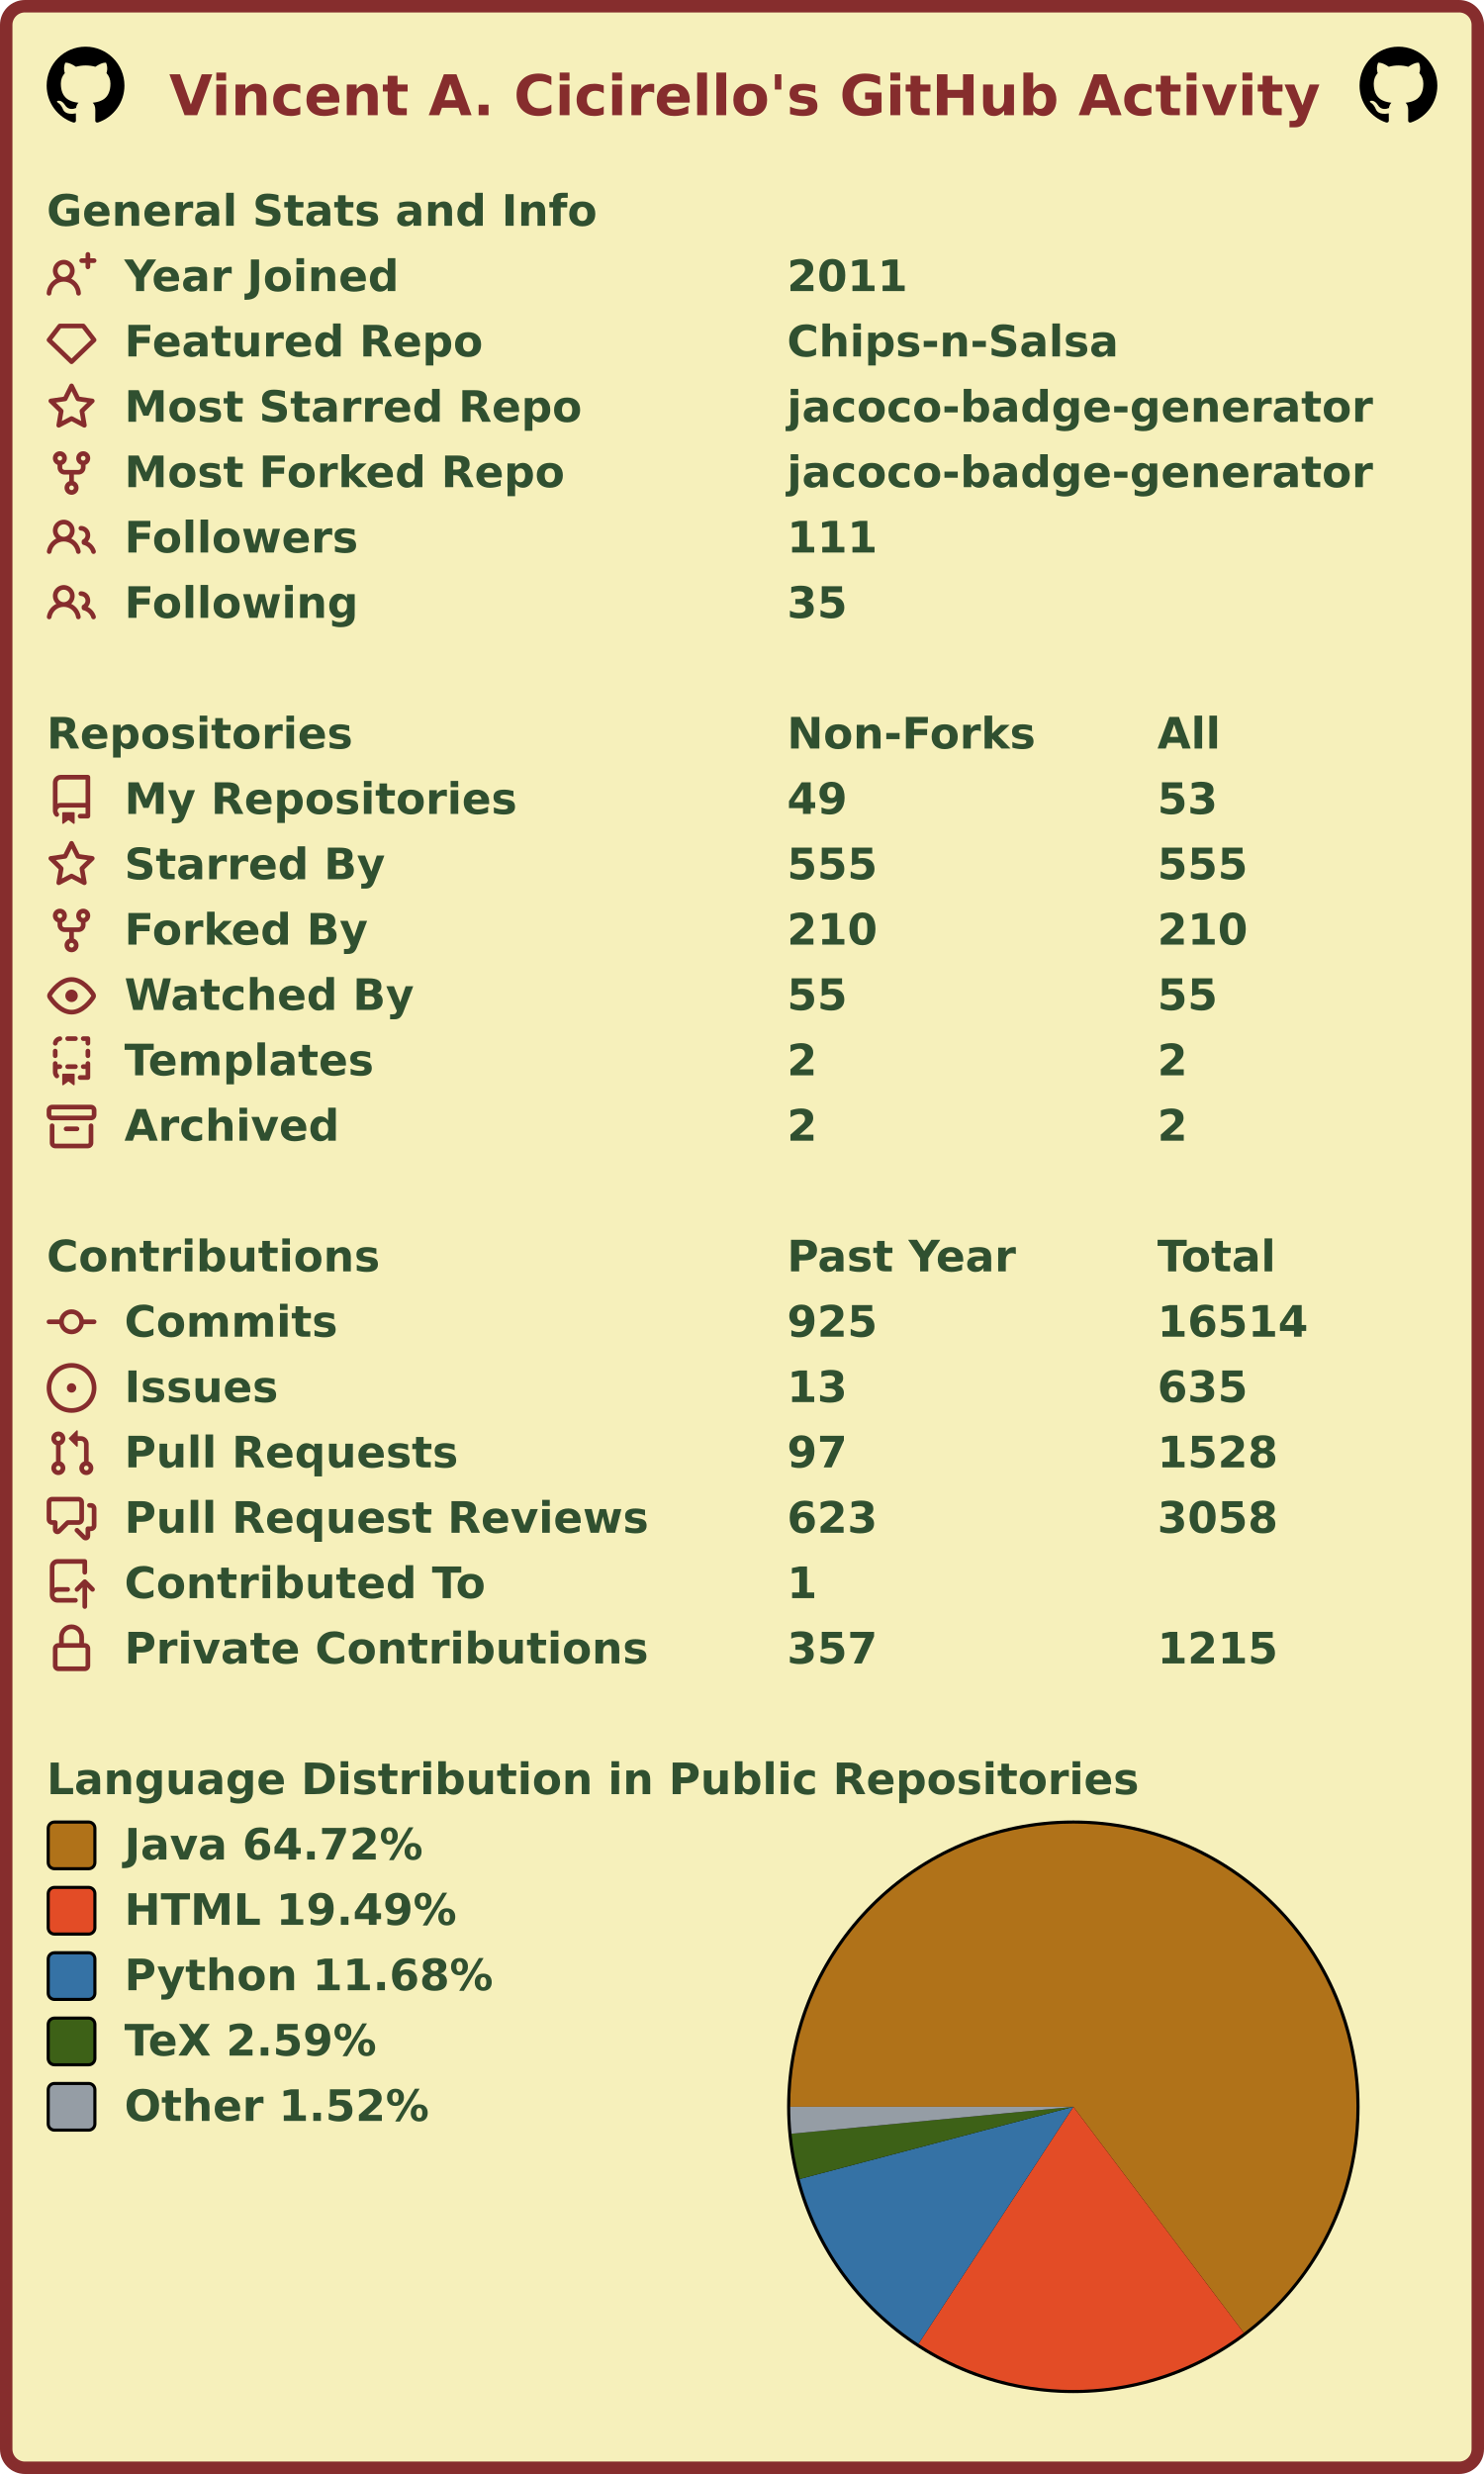
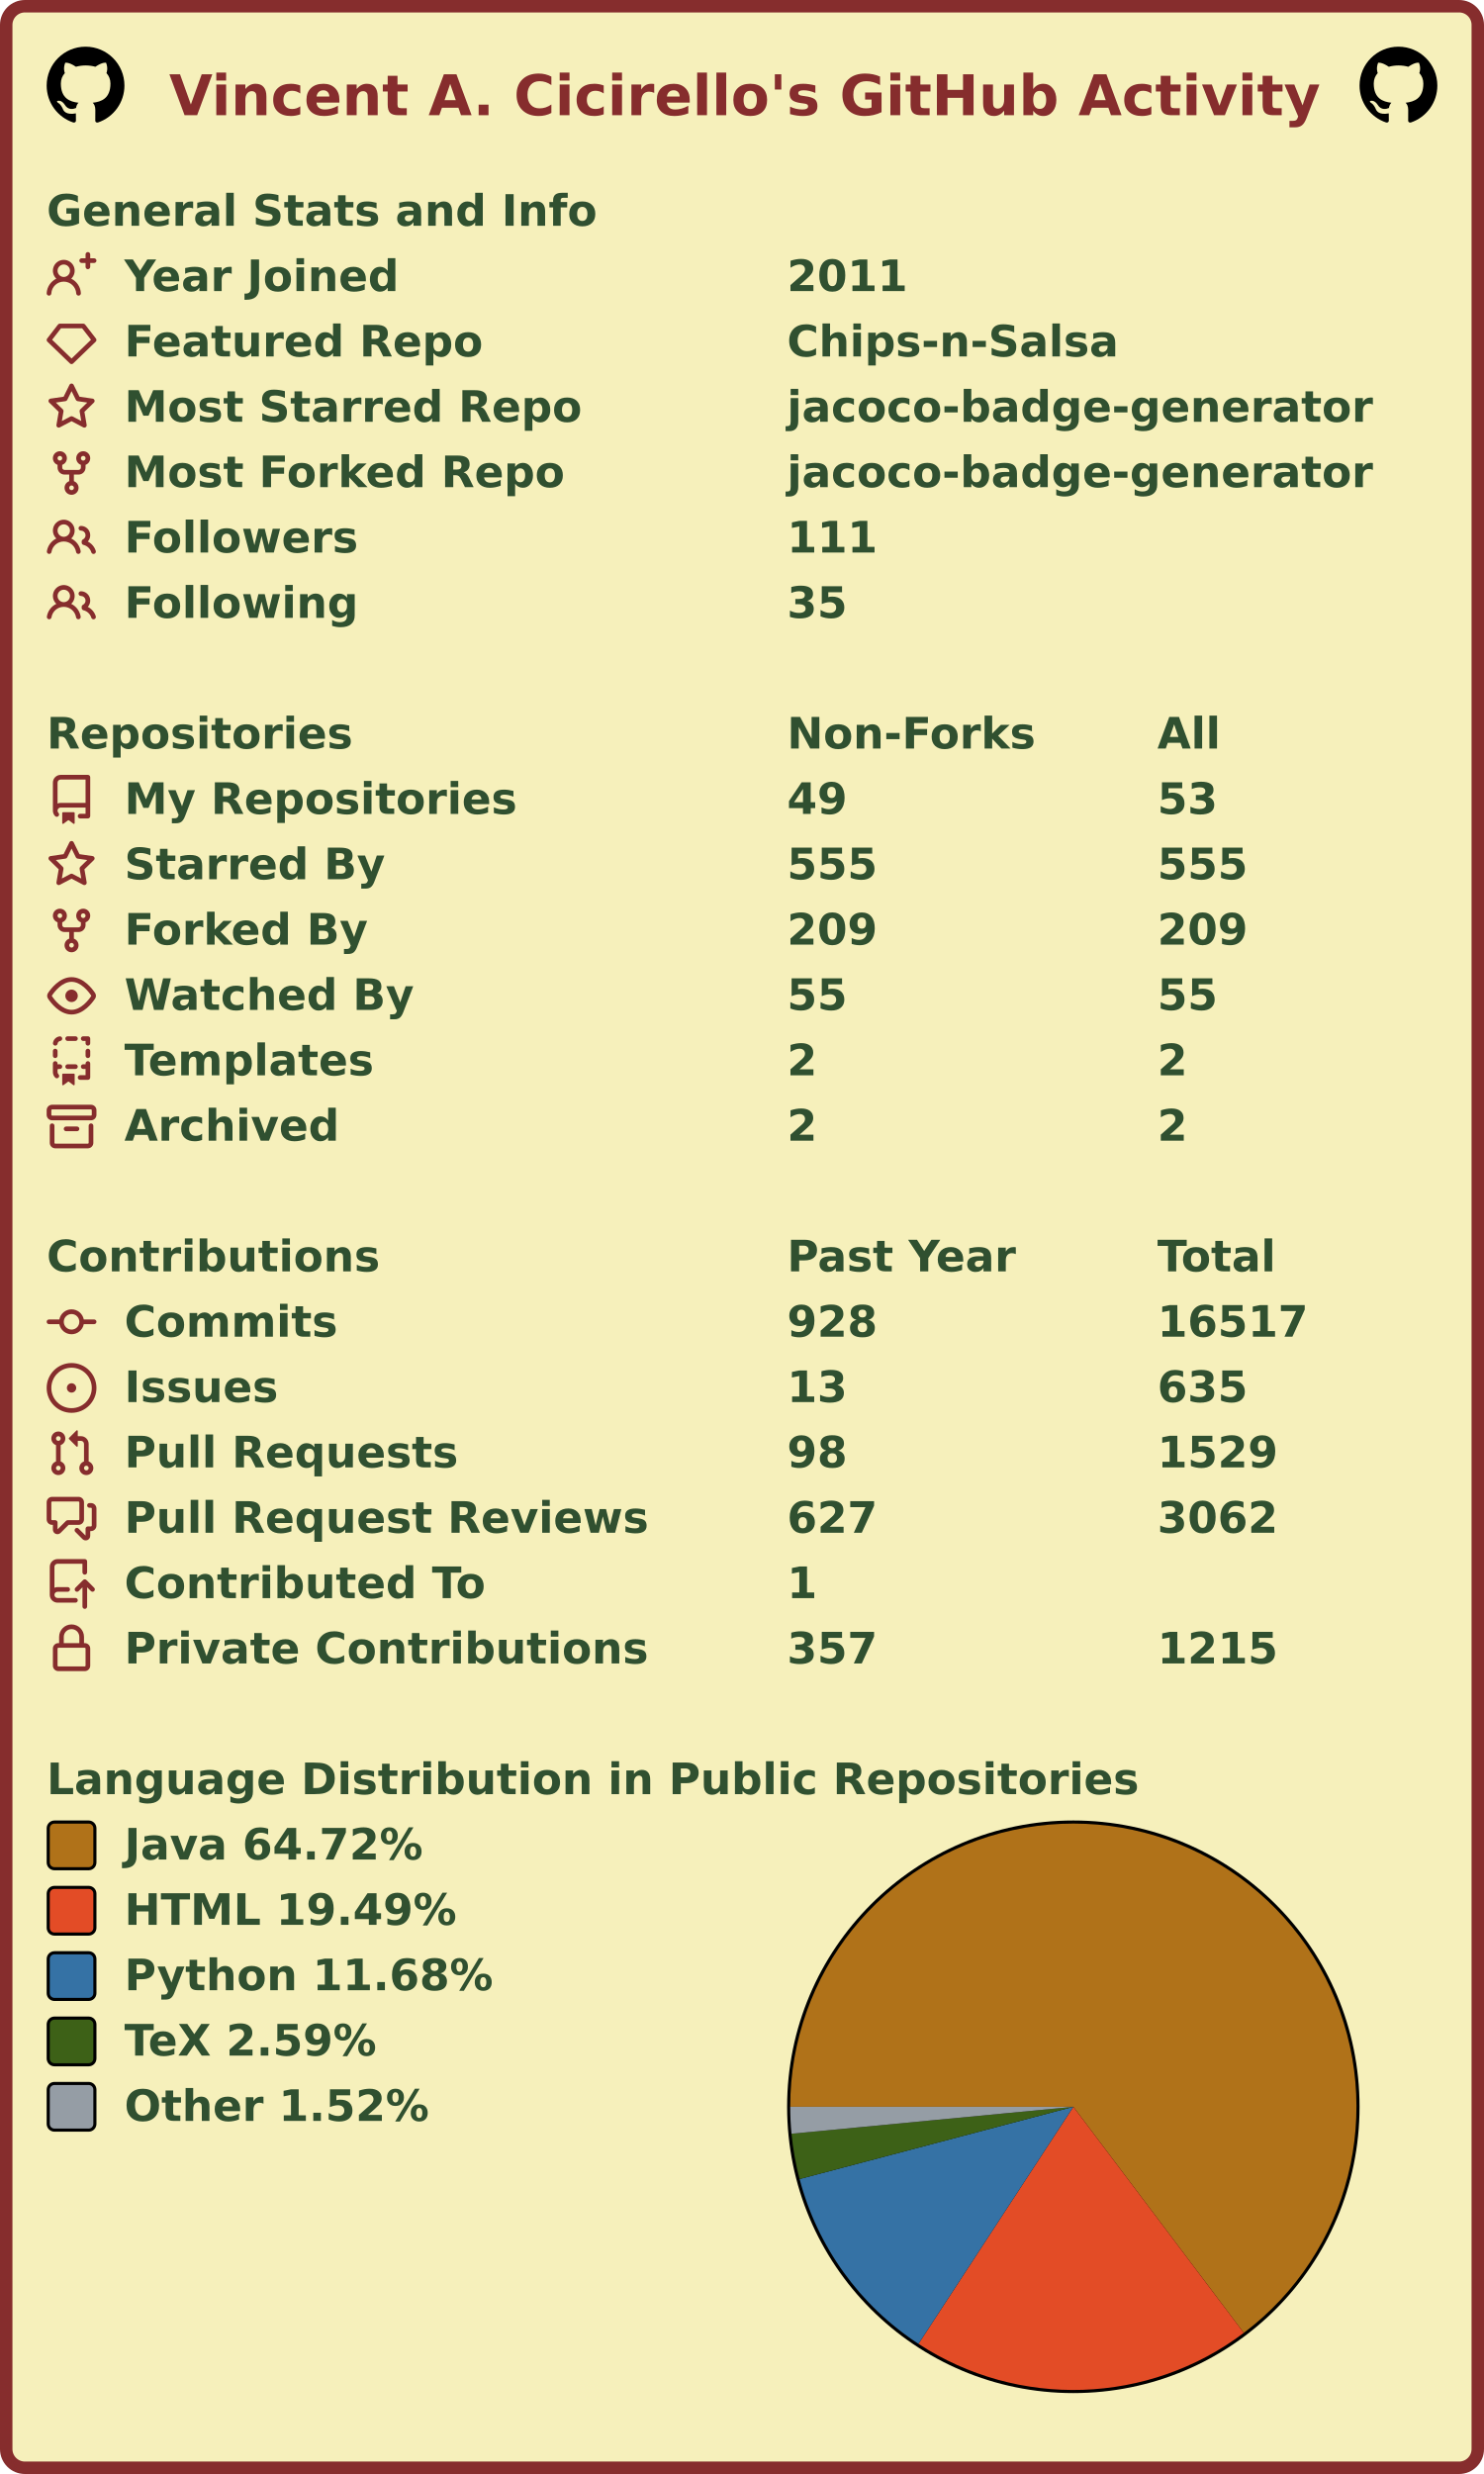
<svg xmlns="http://www.w3.org/2000/svg" width="477" height="795" viewBox="0 0 477 795" lang="en" xml:lang="en">
  <rect x="2" y="2" stroke-width="4" rx="6" width="473" height="791" stroke="#862d2d" fill="#f6f0bb" />
  <g font-weight="600" font-size="110pt" font-family="Verdana,Geneva,DejaVu Sans,sans-serif" text-rendering="geometricPrecision">
    <text x="442" y="301" lengthAdjust="spacingAndGlyphs" textLength="2985" transform="scale(0.123)" fill="#862d2d">Vincent A. Cicirello's GitHub Activity</text>
    <svg x="15" y="15" width="25" height="25" viewBox="0 0 16 16">
      <path fill="#000000" fill-rule="evenodd" d="M8 0C3.58 0 0 3.58 0 8c0 3.54 2.29 6.53 5.47 7.59.4.07.55-.17.55-.38 0-.19-.01-.82-.01-1.49-2.01.37-2.53-.49-2.69-.94-.09-.23-.48-.94-.82-1.13-.28-.15-.68-.52-.01-.53.63-.01 1.08.58 1.23.82.72 1.21 1.87.87 2.33.66.07-.52.28-.87.51-1.07-1.78-.2-3.64-.89-3.64-3.95 0-.87.31-1.59.82-2.15-.08-.2-.36-1.02.08-2.12 0 0 .67-.21 2.2.82.64-.18 1.32-.27 2-.27.68 0 1.36.09 2 .27 1.53-1.04 2.2-.82 2.2-.82.44 1.1.16 1.92.08 2.12.51.56.82 1.27.82 2.15 0 3.07-1.87 3.75-3.65 3.95.29.25.54.73.54 1.48 0 1.07-.01 1.93-.01 2.2 0 .21.15.46.55.38A8.013 8.013 0 0016 8c0-4.42-3.58-8-8-8z" />
    </svg>
    <svg x="437" y="15" width="25" height="25" viewBox="0 0 16 16">
      <path fill="#000000" fill-rule="evenodd" d="M8 0C3.58 0 0 3.58 0 8c0 3.54 2.29 6.53 5.47 7.59.4.07.55-.17.55-.38 0-.19-.01-.82-.01-1.49-2.01.37-2.53-.49-2.69-.94-.09-.23-.48-.94-.82-1.13-.28-.15-.68-.52-.01-.53.63-.01 1.08.58 1.23.82.72 1.21 1.87.87 2.33.66.07-.52.28-.87.51-1.07-1.78-.2-3.64-.89-3.64-3.95 0-.87.31-1.59.82-2.15-.08-.2-.36-1.02.08-2.12 0 0 .67-.21 2.2.82.64-.18 1.32-.27 2-.27.68 0 1.36.09 2 .27 1.53-1.04 2.2-.82 2.2-.82.44 1.1.16 1.92.08 2.12.51.56.82 1.27.82 2.15 0 3.07-1.87 3.75-3.65 3.95.29.25.54.73.54 1.48 0 1.07-.01 1.93-.01 2.2 0 .21.15.46.55.38A8.013 8.013 0 0016 8c0-4.42-3.58-8-8-8z" />
    </svg>
    <g transform="translate(0, 60)" fill="#305030">
      <g transform="translate(15, 0)">
        <g transform="scale(0.095)">
          <text x="0" y="132" textLength="1851" lengthAdjust="spacingAndGlyphs">General Stats and Info</text>
        </g>
      </g>
      <g transform="translate(15, 21)">
        <path fill="#862d2d" fill-rule="evenodd" d="M13.25 0a.75.75 0 01.75.75V2h1.25a.75.75 0 010 1.5H14v1.25a.75.75 0 01-1.5 0V3.5h-1.25a.75.75 0 010-1.5h1.25V.75a.75.75 0 01.75-.75zM5.5 4a2 2 0 100 4 2 2 0 000-4zm2.4 4.548a3.5 3.5 0 10-4.799 0 5.527 5.527 0 00-3.1 4.66.75.75 0 101.498.085A4.01 4.01 0 015.5 9.5a4.01 4.01 0 014.001 3.793.75.75 0 101.498-.086 5.527 5.527 0 00-3.1-4.659z" />
        <g transform="scale(0.095)">
          <text lengthAdjust="spacingAndGlyphs" textLength="932" x="263" y="132">Year Joined</text>
          <text lengthAdjust="spacingAndGlyphs" textLength="420" x="2505" y="132">2011</text>
        </g>
      </g>
      <g transform="translate(15, 42)">
        <path fill="#862d2d" fill-rule="evenodd" d="M3.637 2.291A.75.75 0 014.23 2h7.54a.75.75 0 01.593.291l3.48 4.5a.75.75 0 01-.072.999l-7.25 7a.75.75 0 01-1.042 0l-7.25-7a.75.75 0 01-.072-.999l3.48-4.5zM4.598 3.5L1.754 7.177 8 13.207l6.246-6.03L11.402 3.5H4.598z" />
        <g transform="scale(0.095)">
          <text lengthAdjust="spacingAndGlyphs" textLength="1215" x="263" y="132">Featured Repo</text>
          <text lengthAdjust="spacingAndGlyphs" textLength="1120" x="2505" y="132">Chips-n-Salsa</text>
        </g>
      </g>
      <g transform="translate(15, 63)">
        <path fill="#862d2d" fill-rule="evenodd" d="M8 .25a.75.75 0 01.673.418l1.882 3.815 4.21.612a.75.75 0 01.416 1.279l-3.046 2.97.719 4.192a.75.75 0 01-1.088.791L8 12.347l-3.766 1.98a.75.75 0 01-1.088-.79l.72-4.194L.818 6.374a.75.75 0 01.416-1.28l4.21-.611L7.327.668A.75.75 0 018 .25zm0 2.445L6.615 5.5a.75.75 0 01-.564.41l-3.097.45 2.24 2.184a.75.75 0 01.216.664l-.528 3.084 2.769-1.456a.75.75 0 01.698 0l2.77 1.456-.53-3.084a.75.75 0 01.216-.664l2.24-2.183-3.096-.45a.75.75 0 01-.564-.41L8 2.694v.001z" />
        <g transform="scale(0.095)">
          <text lengthAdjust="spacingAndGlyphs" textLength="1532" x="263" y="132">Most Starred Repo</text>
          <text lengthAdjust="spacingAndGlyphs" textLength="1986" x="2505" y="132">jacoco-badge-generator</text>
        </g>
      </g>
      <g transform="translate(15, 84)">
        <path fill="#862d2d" fill-rule="evenodd" d="M5 3.25a.75.75 0 11-1.5 0 .75.75 0 011.5 0zm0 2.122a2.25 2.25 0 10-1.5 0v.878A2.25 2.25 0 005.75 8.5h1.5v2.128a2.251 2.251 0 101.5 0V8.5h1.5a2.25 2.25 0 002.25-2.25v-.878a2.25 2.25 0 10-1.5 0v.878a.75.75 0 01-.75.75h-4.5A.75.75 0 015 6.25v-.878zm3.75 7.378a.75.75 0 11-1.5 0 .75.75 0 011.5 0zm3-8.75a.75.75 0 100-1.5.75.75 0 000 1.5z" />
        <g transform="scale(0.095)">
          <text lengthAdjust="spacingAndGlyphs" textLength="1485" x="263" y="132">Most Forked Repo</text>
          <text lengthAdjust="spacingAndGlyphs" textLength="1986" x="2505" y="132">jacoco-badge-generator</text>
        </g>
      </g>
      <g transform="translate(15, 105)">
        <path fill="#862d2d" fill-rule="evenodd" d="M5.5 3.5a2 2 0 100 4 2 2 0 000-4zM2 5.5a3.5 3.5 0 115.898 2.549 5.507 5.507 0 013.034 4.084.75.75 0 11-1.482.235 4.001 4.001 0 00-7.9 0 .75.75 0 01-1.482-.236A5.507 5.507 0 013.102 8.05 3.49 3.49 0 012 5.5zM11 4a.75.75 0 100 1.5 1.5 1.5 0 01.666 2.844.75.75 0 00-.416.672v.352a.75.75 0 00.574.73c1.2.289 2.162 1.2 2.522 2.372a.75.75 0 101.434-.44 5.01 5.01 0 00-2.56-3.012A3 3 0 0011 4z" />
        <g transform="scale(0.095)">
          <text lengthAdjust="spacingAndGlyphs" textLength="778" x="263" y="132">Followers</text>
          <text lengthAdjust="spacingAndGlyphs" textLength="315" x="2505" y="132">111</text>
        </g>
      </g>
      <g transform="translate(15, 126)">
        <path fill="#862d2d" fill-rule="evenodd" d="M5.5 3.5a2 2 0 100 4 2 2 0 000-4zM2 5.5a3.5 3.5 0 115.898 2.549 5.507 5.507 0 013.034 4.084.75.75 0 11-1.482.235 4.001 4.001 0 00-7.9 0 .75.75 0 01-1.482-.236A5.507 5.507 0 013.102 8.05 3.49 3.49 0 012 5.5zM11 4a.75.75 0 100 1.5 1.5 1.5 0 01.666 2.844.75.75 0 00-.416.672v.352a.75.75 0 00.574.73c1.2.289 2.162 1.2 2.522 2.372a.75.75 0 101.434-.44 5.01 5.01 0 00-2.56-3.012A3 3 0 0011 4z" />
        <g transform="scale(0.095)">
          <text lengthAdjust="spacingAndGlyphs" textLength="780" x="263" y="132">Following</text>
          <text lengthAdjust="spacingAndGlyphs" textLength="210" x="2505" y="132">35</text>
        </g>
      </g>
    </g>
    <g transform="translate(0, 228)" fill="#305030">
      <g transform="translate(15, 0)">
        <g transform="scale(0.095)">
          <text x="0" y="132" textLength="1020" lengthAdjust="spacingAndGlyphs">Repositories</text>
          <text x="2505" y="132" textLength="832" lengthAdjust="spacingAndGlyphs">Non-Forks</text>
          <text x="3758" y="132" textLength="206" lengthAdjust="spacingAndGlyphs">All</text>
        </g>
      </g>
      <g transform="translate(15, 21)">
        <path fill="#862d2d" fill-rule="evenodd" d="M2 2.5A2.5 2.5 0 014.5 0h8.75a.75.75 0 01.75.75v12.5a.75.75 0 01-.75.75h-2.5a.75.75 0 110-1.5h1.75v-2h-8a1 1 0 00-.714 1.7.75.75 0 01-1.072 1.05A2.495 2.495 0 012 11.5v-9zm10.5-1V9h-8c-.356 0-.694.074-1 .208V2.5a1 1 0 011-1h8zM5 12.25v3.25a.25.25 0 00.4.2l1.45-1.087a.25.25 0 01.3 0L8.6 15.7a.25.25 0 00.4-.2v-3.25a.25.25 0 00-.25-.25h-3.5a.25.25 0 00-.25.25z" />
        <g transform="scale(0.095)">
          <text lengthAdjust="spacingAndGlyphs" textLength="1312" x="263" y="132">My Repositories</text>
          <text lengthAdjust="spacingAndGlyphs" textLength="210" x="2505" y="132">49</text>
          <text lengthAdjust="spacingAndGlyphs" textLength="210" x="3758" y="132">53</text>
        </g>
      </g>
      <g transform="translate(15, 42)">
        <path fill="#862d2d" fill-rule="evenodd" d="M8 .25a.75.75 0 01.673.418l1.882 3.815 4.21.612a.75.75 0 01.416 1.279l-3.046 2.97.719 4.192a.75.75 0 01-1.088.791L8 12.347l-3.766 1.98a.75.75 0 01-1.088-.79l.72-4.194L.818 6.374a.75.75 0 01.416-1.28l4.21-.611L7.327.668A.75.75 0 018 .25zm0 2.445L6.615 5.5a.75.75 0 01-.564.41l-3.097.45 2.24 2.184a.75.75 0 01.216.664l-.528 3.084 2.769-1.456a.75.75 0 01.698 0l2.77 1.456-.53-3.084a.75.75 0 01.216-.664l2.24-2.183-3.096-.45a.75.75 0 01-.564-.41L8 2.694v.001z" />
        <g transform="scale(0.095)">
          <text lengthAdjust="spacingAndGlyphs" textLength="874" x="263" y="132">Starred By</text>
          <text lengthAdjust="spacingAndGlyphs" textLength="315" x="2505" y="132">555</text>
          <text lengthAdjust="spacingAndGlyphs" textLength="315" x="3758" y="132">555</text>
        </g>
      </g>
      <g transform="translate(15, 63)">
        <path fill="#862d2d" fill-rule="evenodd" d="M5 3.25a.75.75 0 11-1.5 0 .75.75 0 011.5 0zm0 2.122a2.25 2.25 0 10-1.5 0v.878A2.25 2.25 0 005.75 8.5h1.5v2.128a2.251 2.251 0 101.5 0V8.5h1.5a2.25 2.25 0 002.25-2.25v-.878a2.25 2.25 0 10-1.5 0v.878a.75.75 0 01-.75.75h-4.5A.75.75 0 015 6.25v-.878zm3.75 7.378a.75.75 0 11-1.5 0 .75.75 0 011.5 0zm3-8.75a.75.75 0 100-1.5.75.75 0 000 1.5z" />
        <g transform="scale(0.095)">
          <text lengthAdjust="spacingAndGlyphs" textLength="828" x="263" y="132">Forked By</text>
-           <text lengthAdjust="spacingAndGlyphs" textLength="315" x="2505" y="132">210</text>
-           <text lengthAdjust="spacingAndGlyphs" textLength="315" x="3758" y="132">210</text>
+           <text lengthAdjust="spacingAndGlyphs" textLength="315" x="2505" y="132">209</text>
+           <text lengthAdjust="spacingAndGlyphs" textLength="315" x="3758" y="132">209</text>
        </g>
      </g>
      <g transform="translate(15, 84)">
        <path fill="#862d2d" fill-rule="evenodd" d="M1.679 7.932c.412-.621 1.242-1.75 2.366-2.717C5.175 4.242 6.527 3.5 8 3.5c1.473 0 2.824.742 3.955 1.715 1.124.967 1.954 2.096 2.366 2.717a.119.119 0 010 .136c-.412.621-1.242 1.75-2.366 2.717C10.825 11.758 9.473 12.5 8 12.5c-1.473 0-2.824-.742-3.955-1.715C2.92 9.818 2.09 8.69 1.679 8.068a.119.119 0 010-.136zM8 2c-1.981 0-3.67.992-4.933 2.078C1.797 5.169.88 6.423.43 7.1a1.619 1.619 0 000 1.798c.45.678 1.367 1.932 2.637 3.024C4.329 13.008 6.019 14 8 14c1.981 0 3.67-.992 4.933-2.078 1.27-1.091 2.187-2.345 2.637-3.023a1.619 1.619 0 000-1.798c-.45-.678-1.367-1.932-2.637-3.023C11.671 2.992 9.981 2 8 2zm0 8a2 2 0 100-4 2 2 0 000 4z" />
        <g transform="scale(0.095)">
          <text lengthAdjust="spacingAndGlyphs" textLength="993" x="263" y="132">Watched By</text>
          <text lengthAdjust="spacingAndGlyphs" textLength="210" x="2505" y="132">55</text>
          <text lengthAdjust="spacingAndGlyphs" textLength="210" x="3758" y="132">55</text>
        </g>
      </g>
      <g transform="translate(15, 105)">
        <path fill="#862d2d" fill-rule="evenodd" d="M6 .75A.75.75 0 016.75 0h2.5a.75.75 0 010 1.5h-2.5A.75.75 0 016 .75zm5 0a.75.75 0 01.75-.75h1.5a.75.75 0 01.75.75v1.5a.75.75 0 01-1.5 0V1.5h-.75A.75.75 0 0111 .75zM4.992.662a.75.75 0 01-.636.848c-.436.063-.783.41-.846.846a.75.75 0 01-1.485-.212A2.501 2.501 0 014.144.025a.75.75 0 01.848.637zM2.75 4a.75.75 0 01.75.75v1.5a.75.75 0 01-1.5 0v-1.5A.75.75 0 012.75 4zm10.5 0a.75.75 0 01.75.75v1.5a.75.75 0 01-1.5 0v-1.5a.75.75 0 01.75-.75zM2.75 8a.75.75 0 01.75.75v.268A1.72 1.72 0 013.75 9h.5a.75.75 0 010 1.5h-.5a.25.25 0 00-.25.25v.75c0 .28.114.532.3.714a.75.75 0 01-1.05 1.072A2.495 2.495 0 012 11.5V8.75A.75.75 0 012.75 8zm10.5 0a.75.75 0 01.75.75v4.5a.75.75 0 01-.75.75h-2.5a.75.75 0 010-1.5h1.75v-2h-.75a.75.75 0 010-1.5h.75v-.25a.75.75 0 01.75-.75zM6 9.75A.75.75 0 016.75 9h2.5a.75.75 0 010 1.5h-2.5A.75.75 0 016 9.75zm-1 2.5v3.25a.25.25 0 00.4.2l1.45-1.087a.25.25 0 01.3 0L8.6 15.7a.25.25 0 00.4-.2v-3.25a.25.25 0 00-.25-.25h-3.5a.25.25 0 00-.25.25z" />
        <g transform="scale(0.095)">
          <text lengthAdjust="spacingAndGlyphs" textLength="868" x="263" y="132">Templates</text>
          <text lengthAdjust="spacingAndGlyphs" textLength="105" x="2505" y="132">2</text>
          <text lengthAdjust="spacingAndGlyphs" textLength="105" x="3758" y="132">2</text>
        </g>
      </g>
      <g transform="translate(15, 126)">
        <path fill="#862d2d" fill-rule="evenodd" d="M1.75 2.5a.25.25 0 00-.25.25v1.5c0 .138.112.25.25.25h12.5a.25.25 0 00.25-.25v-1.5a.25.25 0 00-.25-.25H1.75zM0 2.75C0 1.784.784 1 1.75 1h12.5c.966 0 1.75.784 1.75 1.75v1.5A1.75 1.75 0 0114.25 6H1.75A1.75 1.75 0 010 4.25v-1.5zM1.75 7a.75.75 0 01.75.75v5.5c0 .138.112.25.25.25h10.5a.25.25 0 00.25-.25v-5.5a.75.75 0 111.5 0v5.5A1.75 1.75 0 0113.25 15H2.75A1.75 1.75 0 011 13.25v-5.5A.75.75 0 011.75 7zm4.5 1a.75.75 0 000 1.5h3.5a.75.75 0 100-1.5h-3.5z" />
        <g transform="scale(0.095)">
          <text lengthAdjust="spacingAndGlyphs" textLength="726" x="263" y="132">Archived</text>
          <text lengthAdjust="spacingAndGlyphs" textLength="105" x="2505" y="132">2</text>
          <text lengthAdjust="spacingAndGlyphs" textLength="105" x="3758" y="132">2</text>
        </g>
      </g>
    </g>
    <g transform="translate(0, 396)" fill="#305030">
      <g transform="translate(15, 0)">
        <g transform="scale(0.095)">
          <text x="0" y="132" textLength="1112" lengthAdjust="spacingAndGlyphs">Contributions</text>
          <text x="2505" y="132" textLength="774" lengthAdjust="spacingAndGlyphs">Past Year</text>
          <text x="3758" y="132" textLength="414" lengthAdjust="spacingAndGlyphs">Total</text>
        </g>
      </g>
      <g transform="translate(15, 21)">
        <path fill="#862d2d" fill-rule="evenodd" d="M10.5 7.75a2.5 2.5 0 11-5 0 2.5 2.5 0 015 0zm1.43.75a4.002 4.002 0 01-7.86 0H.75a.75.75 0 110-1.5h3.32a4.001 4.001 0 017.86 0h3.32a.75.75 0 110 1.5h-3.32z" />
        <g transform="scale(0.095)">
          <text lengthAdjust="spacingAndGlyphs" textLength="734" x="263" y="132">Commits</text>
-           <text lengthAdjust="spacingAndGlyphs" textLength="315" x="2505" y="132">925</text>
-           <text lengthAdjust="spacingAndGlyphs" textLength="525" x="3758" y="132">16514</text>
+           <text lengthAdjust="spacingAndGlyphs" textLength="315" x="2505" y="132">928</text>
+           <text lengthAdjust="spacingAndGlyphs" textLength="525" x="3758" y="132">16517</text>
        </g>
      </g>
      <g transform="translate(15, 42)">
        <path fill="#862d2d" d="M8 9.5a1.5 1.5 0 100-3 1.5 1.5 0 000 3z" />
        <path fill="#862d2d" fill-rule="evenodd" d="M8 0a8 8 0 100 16A8 8 0 008 0zM1.5 8a6.5 6.5 0 1113 0 6.5 6.5 0 01-13 0z" />
        <g transform="scale(0.095)">
          <text lengthAdjust="spacingAndGlyphs" textLength="512" x="263" y="132">Issues</text>
          <text lengthAdjust="spacingAndGlyphs" textLength="210" x="2505" y="132">13</text>
          <text lengthAdjust="spacingAndGlyphs" textLength="315" x="3758" y="132">635</text>
        </g>
      </g>
      <g transform="translate(15, 63)">
        <path fill="#862d2d" fill-rule="evenodd" d="M7.177 3.073L9.573.677A.25.25 0 0110 .854v4.792a.25.25 0 01-.427.177L7.177 3.427a.25.25 0 010-.354zM3.75 2.5a.75.75 0 100 1.5.75.75 0 000-1.5zm-2.25.75a2.25 2.25 0 113 2.122v5.256a2.251 2.251 0 11-1.5 0V5.372A2.25 2.25 0 011.5 3.25zM11 2.5h-1V4h1a1 1 0 011 1v5.628a2.251 2.251 0 101.5 0V5A2.5 2.5 0 0011 2.5zm1 10.25a.75.75 0 111.5 0 .75.75 0 01-1.5 0zM3.75 12a.75.75 0 100 1.5.75.75 0 000-1.5z" />
        <g transform="scale(0.095)">
          <text lengthAdjust="spacingAndGlyphs" textLength="1113" x="263" y="132">Pull Requests</text>
-           <text lengthAdjust="spacingAndGlyphs" textLength="210" x="2505" y="132">97</text>
-           <text lengthAdjust="spacingAndGlyphs" textLength="420" x="3758" y="132">1528</text>
+           <text lengthAdjust="spacingAndGlyphs" textLength="210" x="2505" y="132">98</text>
+           <text lengthAdjust="spacingAndGlyphs" textLength="420" x="3758" y="132">1529</text>
        </g>
      </g>
      <g transform="translate(15, 84)">
        <path fill="#862d2d" fill-rule="evenodd" d="M1.5 2.75a.25.25 0 01.25-.25h8.5a.25.25 0 01.25.25v5.5a.25.25 0 01-.25.25h-3.5a.75.75 0 00-.53.22L3.5 11.44V9.25a.75.75 0 00-.75-.75h-1a.25.25 0 01-.25-.25v-5.5zM1.75 1A1.75 1.75 0 000 2.75v5.5C0 9.216.784 10 1.75 10H2v1.543a1.457 1.457 0 002.487 1.03L7.061 10h3.189A1.75 1.75 0 0012 8.25v-5.5A1.75 1.75 0 0010.25 1h-8.5zM14.5 4.75a.25.25 0 00-.25-.25h-.5a.75.75 0 110-1.5h.5c.966 0 1.75.784 1.75 1.75v5.5A1.75 1.75 0 0114.25 12H14v1.543a1.457 1.457 0 01-2.487 1.03L9.22 12.28a.75.75 0 111.06-1.06l2.22 2.22v-2.19a.75.75 0 01.75-.75h1a.25.25 0 00.25-.25v-5.5z" />
        <g transform="scale(0.095)">
          <text lengthAdjust="spacingAndGlyphs" textLength="1762" x="263" y="132">Pull Request Reviews</text>
-           <text lengthAdjust="spacingAndGlyphs" textLength="315" x="2505" y="132">623</text>
-           <text lengthAdjust="spacingAndGlyphs" textLength="420" x="3758" y="132">3058</text>
+           <text lengthAdjust="spacingAndGlyphs" textLength="315" x="2505" y="132">627</text>
+           <text lengthAdjust="spacingAndGlyphs" textLength="420" x="3758" y="132">3062</text>
        </g>
      </g>
      <g transform="translate(15, 105)">
        <path fill="#862d2d" fill-rule="evenodd" d="M1 2.5A2.5 2.5 0 013.5 0h8.75a.75.75 0 01.75.75v3.5a.75.75 0 01-1.5 0V1.5h-8a1 1 0 00-1 1v6.708A2.492 2.492 0 013.5 9h3.25a.75.75 0 010 1.5H3.5a1 1 0 100 2h5.75a.75.75 0 010 1.5H3.5A2.5 2.5 0 011 11.5v-9zm13.23 7.79a.75.75 0 001.06-1.06l-2.505-2.505a.75.75 0 00-1.06 0L9.22 9.229a.75.75 0 001.06 1.061l1.225-1.224v6.184a.75.75 0 001.5 0V9.066l1.224 1.224z" />
        <g transform="scale(0.095)">
          <text lengthAdjust="spacingAndGlyphs" textLength="1234" x="263" y="132">Contributed To</text>
          <text lengthAdjust="spacingAndGlyphs" textLength="105" x="2505" y="132">1</text>
        </g>
      </g>
      <g transform="translate(15, 126)">
        <path fill="#862d2d" fill-rule="evenodd" d="M4 4v2h-.25A1.75 1.75 0 002 7.75v5.5c0 .966.784 1.75 1.75 1.75h8.5A1.75 1.75 0 0014 13.25v-5.5A1.75 1.75 0 0012.25 6H12V4a4 4 0 10-8 0zm6.5 2V4a2.5 2.5 0 00-5 0v2h5zM12 7.5h.25a.25.25 0 01.25.25v5.5a.25.25 0 01-.25.25h-8.5a.25.25 0 01-.25-.25v-5.5a.25.25 0 01.25-.25H12z" />
        <g transform="scale(0.095)">
          <text lengthAdjust="spacingAndGlyphs" textLength="1742" x="263" y="132">Private Contributions</text>
          <text lengthAdjust="spacingAndGlyphs" textLength="315" x="2505" y="132">357</text>
          <text lengthAdjust="spacingAndGlyphs" textLength="420" x="3758" y="132">1215</text>
        </g>
      </g>
    </g>
    <g transform="translate(0, 564)" fill="#305030">
      <g transform="translate(15, 0)">
        <g transform="scale(0.095)">
          <text x="0" y="132" textLength="3652" lengthAdjust="spacingAndGlyphs">Language Distribution in Public Repositories</text>
        </g>
      </g>
      <g transform="translate(253, 21)">
        <circle cx="92" cy="92" r="92" fill="#000000" />
      </g>
      <g transform="translate(254, 22)">
        <g>
          <path fill-rule="evenodd" fill="#b07219" d="M 0.0,91 A 91 91 0 1 1 145.789 163.658 L 91,91 Z" />
          <path fill-rule="evenodd" fill="#e34c26" d="M 145.789,163.658 A 91 91 0 0 1 41.221 167.178 L 91,91 Z" />
          <path fill-rule="evenodd" fill="#3572A5" d="M 41.221,167.178 A 91 91 0 0 1 3.012 114.217 L 91,91 Z" />
          <path fill-rule="evenodd" fill="#3D6117" d="M 3.012,114.217 A 91 91 0 0 1 0.412 99.655 L 91,91 Z" />
          <path fill-rule="evenodd" fill="#959da5" d="M 0.412,99.655 A 91 91 0 0 1 0.0 91 L 91,91 Z" />
          <animateTransform attributeName="transform" attributeType="XML" type="rotate" from="0 91 91" to="360 91 91" dur="10s" repeatCount="indefinite" />
        </g>
      </g>
      <g transform="translate(15, 21)">
        <rect x="0.5" y="0.5" rx="2" width="15" height="15" fill="#b07219" stroke-width="1" stroke="#000000" />
        <text transform="scale(0.095)" x="263" y="132" textLength="1038" lengthAdjust="spacingAndGlyphs">Java 64.72%</text>
      </g>
      <g transform="translate(15, 42)">
        <rect x="0.5" y="0.5" rx="2" width="15" height="15" fill="#e34c26" stroke-width="1" stroke="#000000" />
        <text transform="scale(0.095)" x="263" y="132" textLength="1142" lengthAdjust="spacingAndGlyphs">HTML 19.49%</text>
      </g>
      <g transform="translate(15, 63)">
        <rect x="0.5" y="0.5" rx="2" width="15" height="15" fill="#3572A5" stroke-width="1" stroke="#000000" />
        <text transform="scale(0.095)" x="263" y="132" textLength="1254" lengthAdjust="spacingAndGlyphs">Python 11.68%</text>
      </g>
      <g transform="translate(15, 84)">
        <rect x="0.5" y="0.5" rx="2" width="15" height="15" fill="#3D6117" stroke-width="1" stroke="#000000" />
        <text transform="scale(0.095)" x="263" y="132" textLength="894" lengthAdjust="spacingAndGlyphs">TeX 2.59%</text>
      </g>
      <g transform="translate(15, 105)">
        <rect x="0.5" y="0.5" rx="2" width="15" height="15" fill="#959da5" stroke-width="1" stroke="#000000" />
        <text transform="scale(0.095)" x="263" y="132" textLength="1047" lengthAdjust="spacingAndGlyphs">Other 1.52%</text>
      </g>
    </g>
  </g>
</svg>
